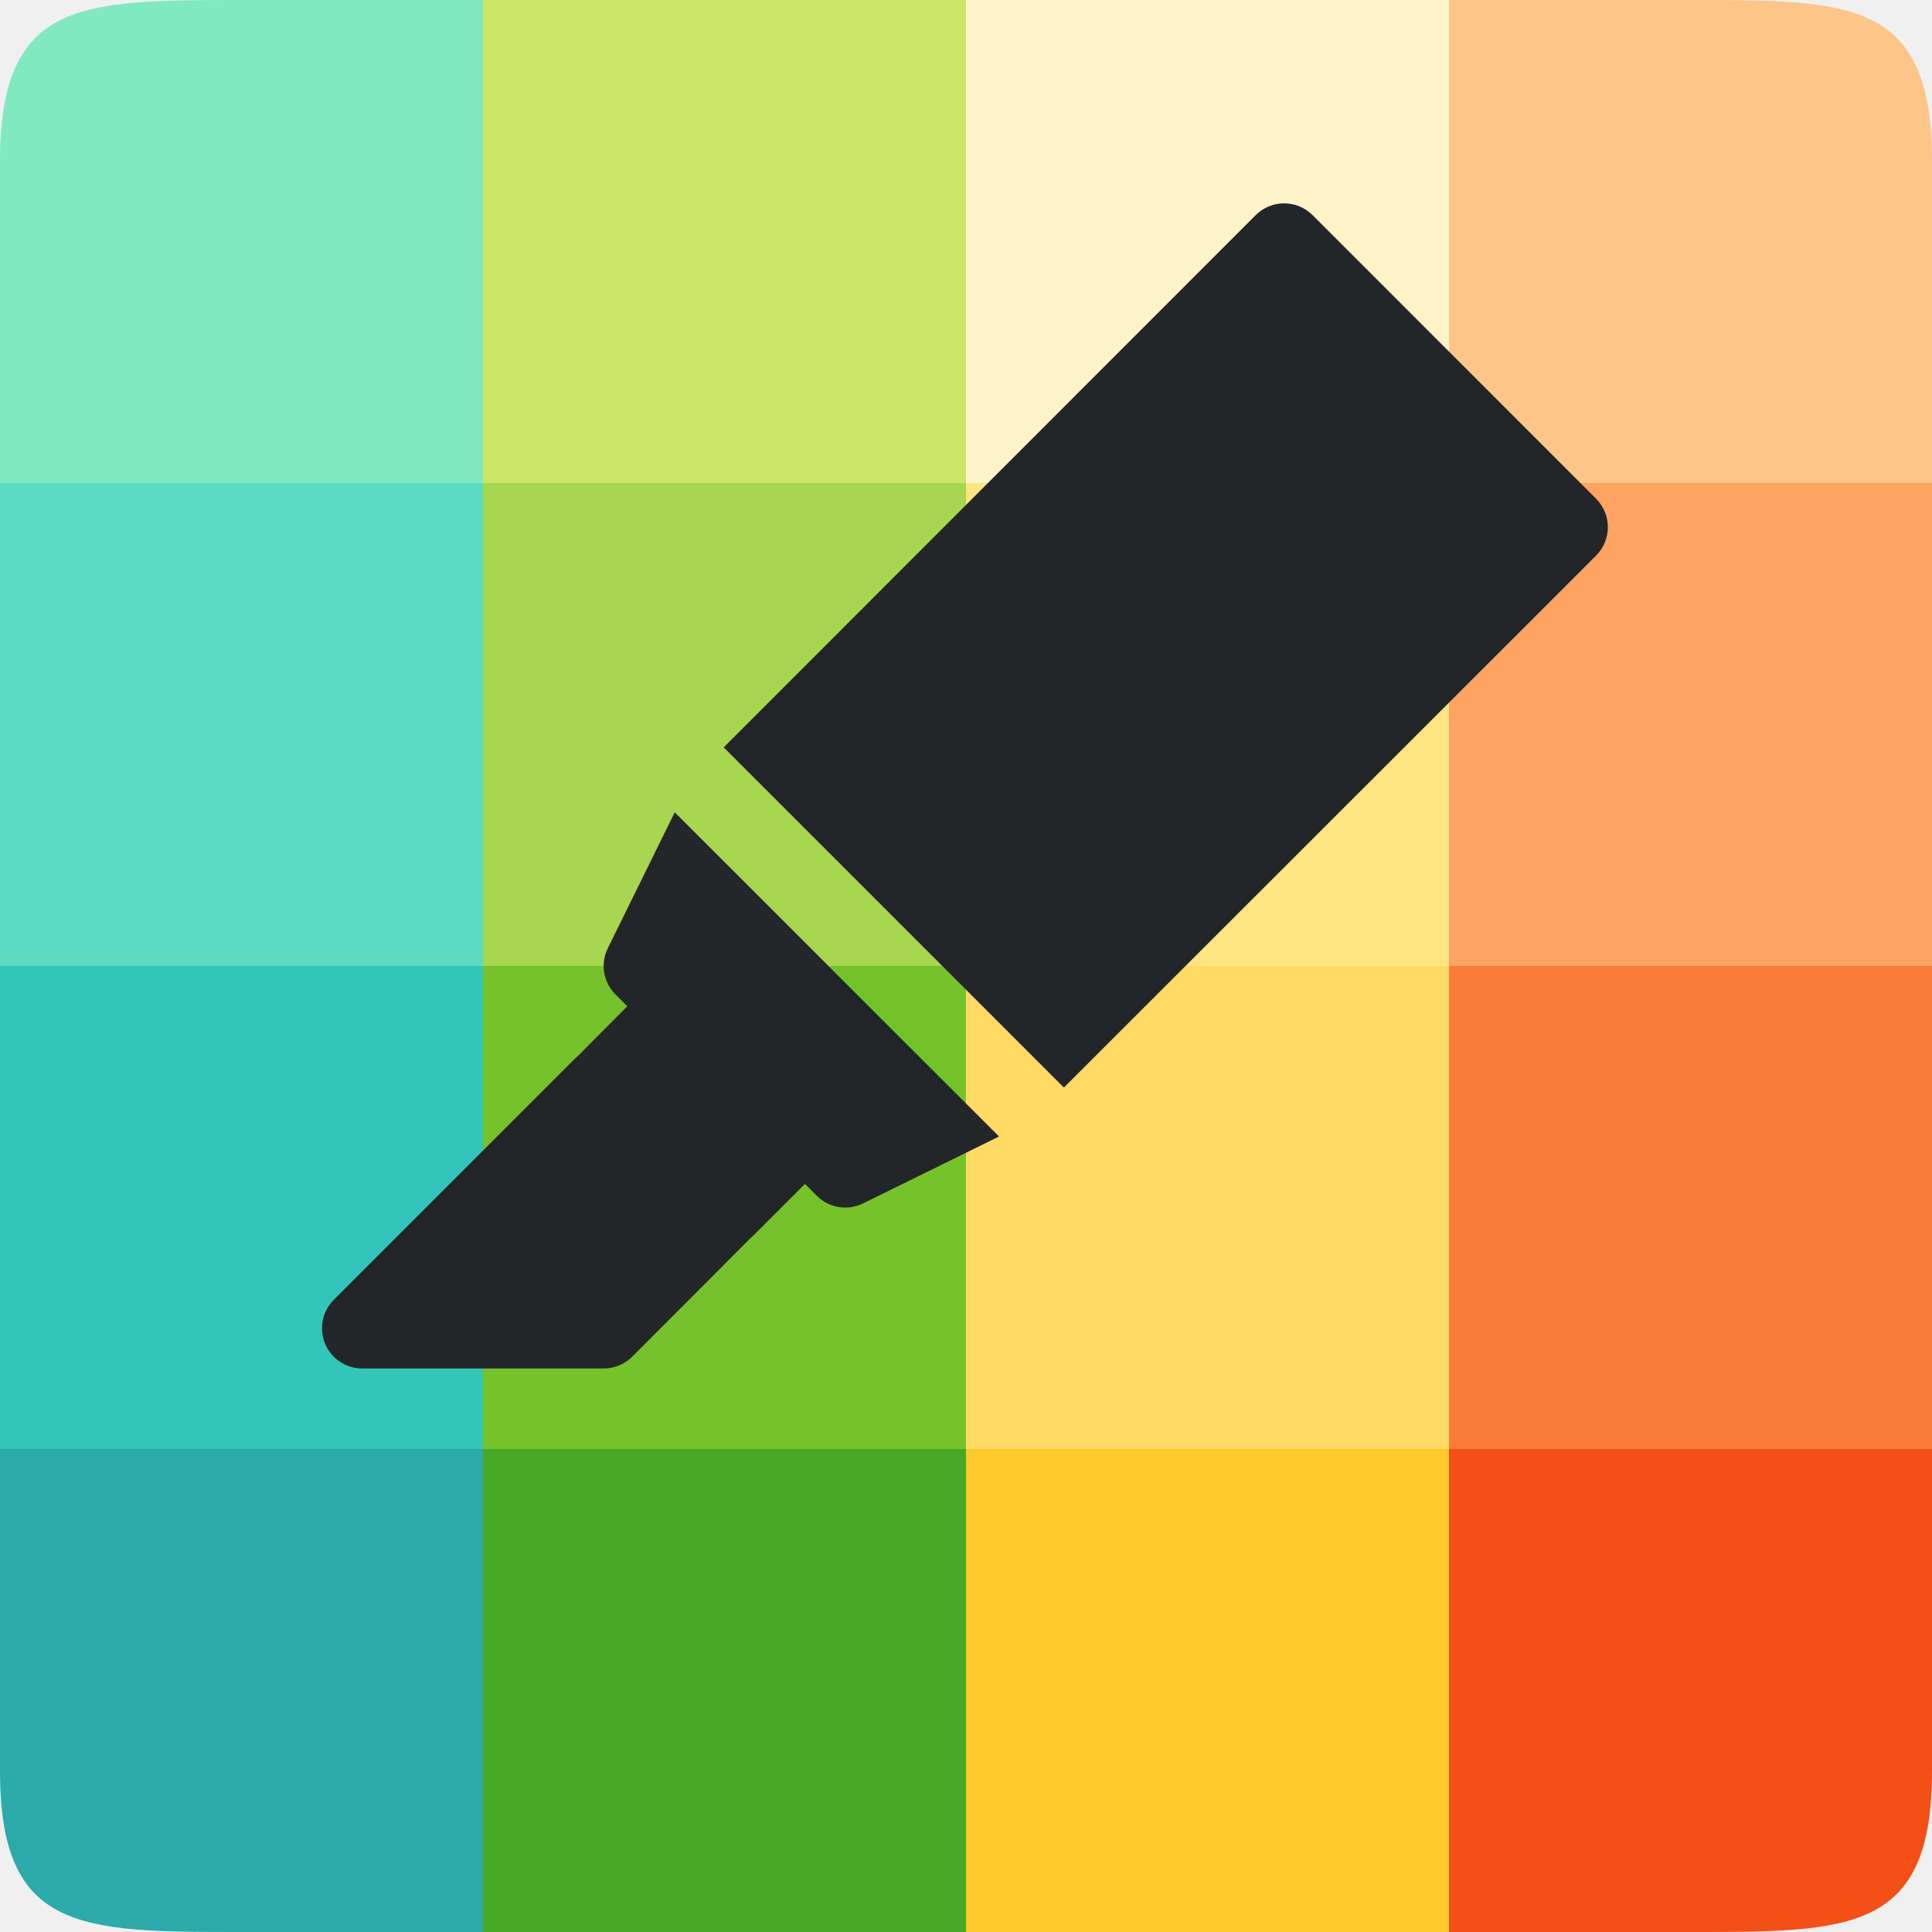
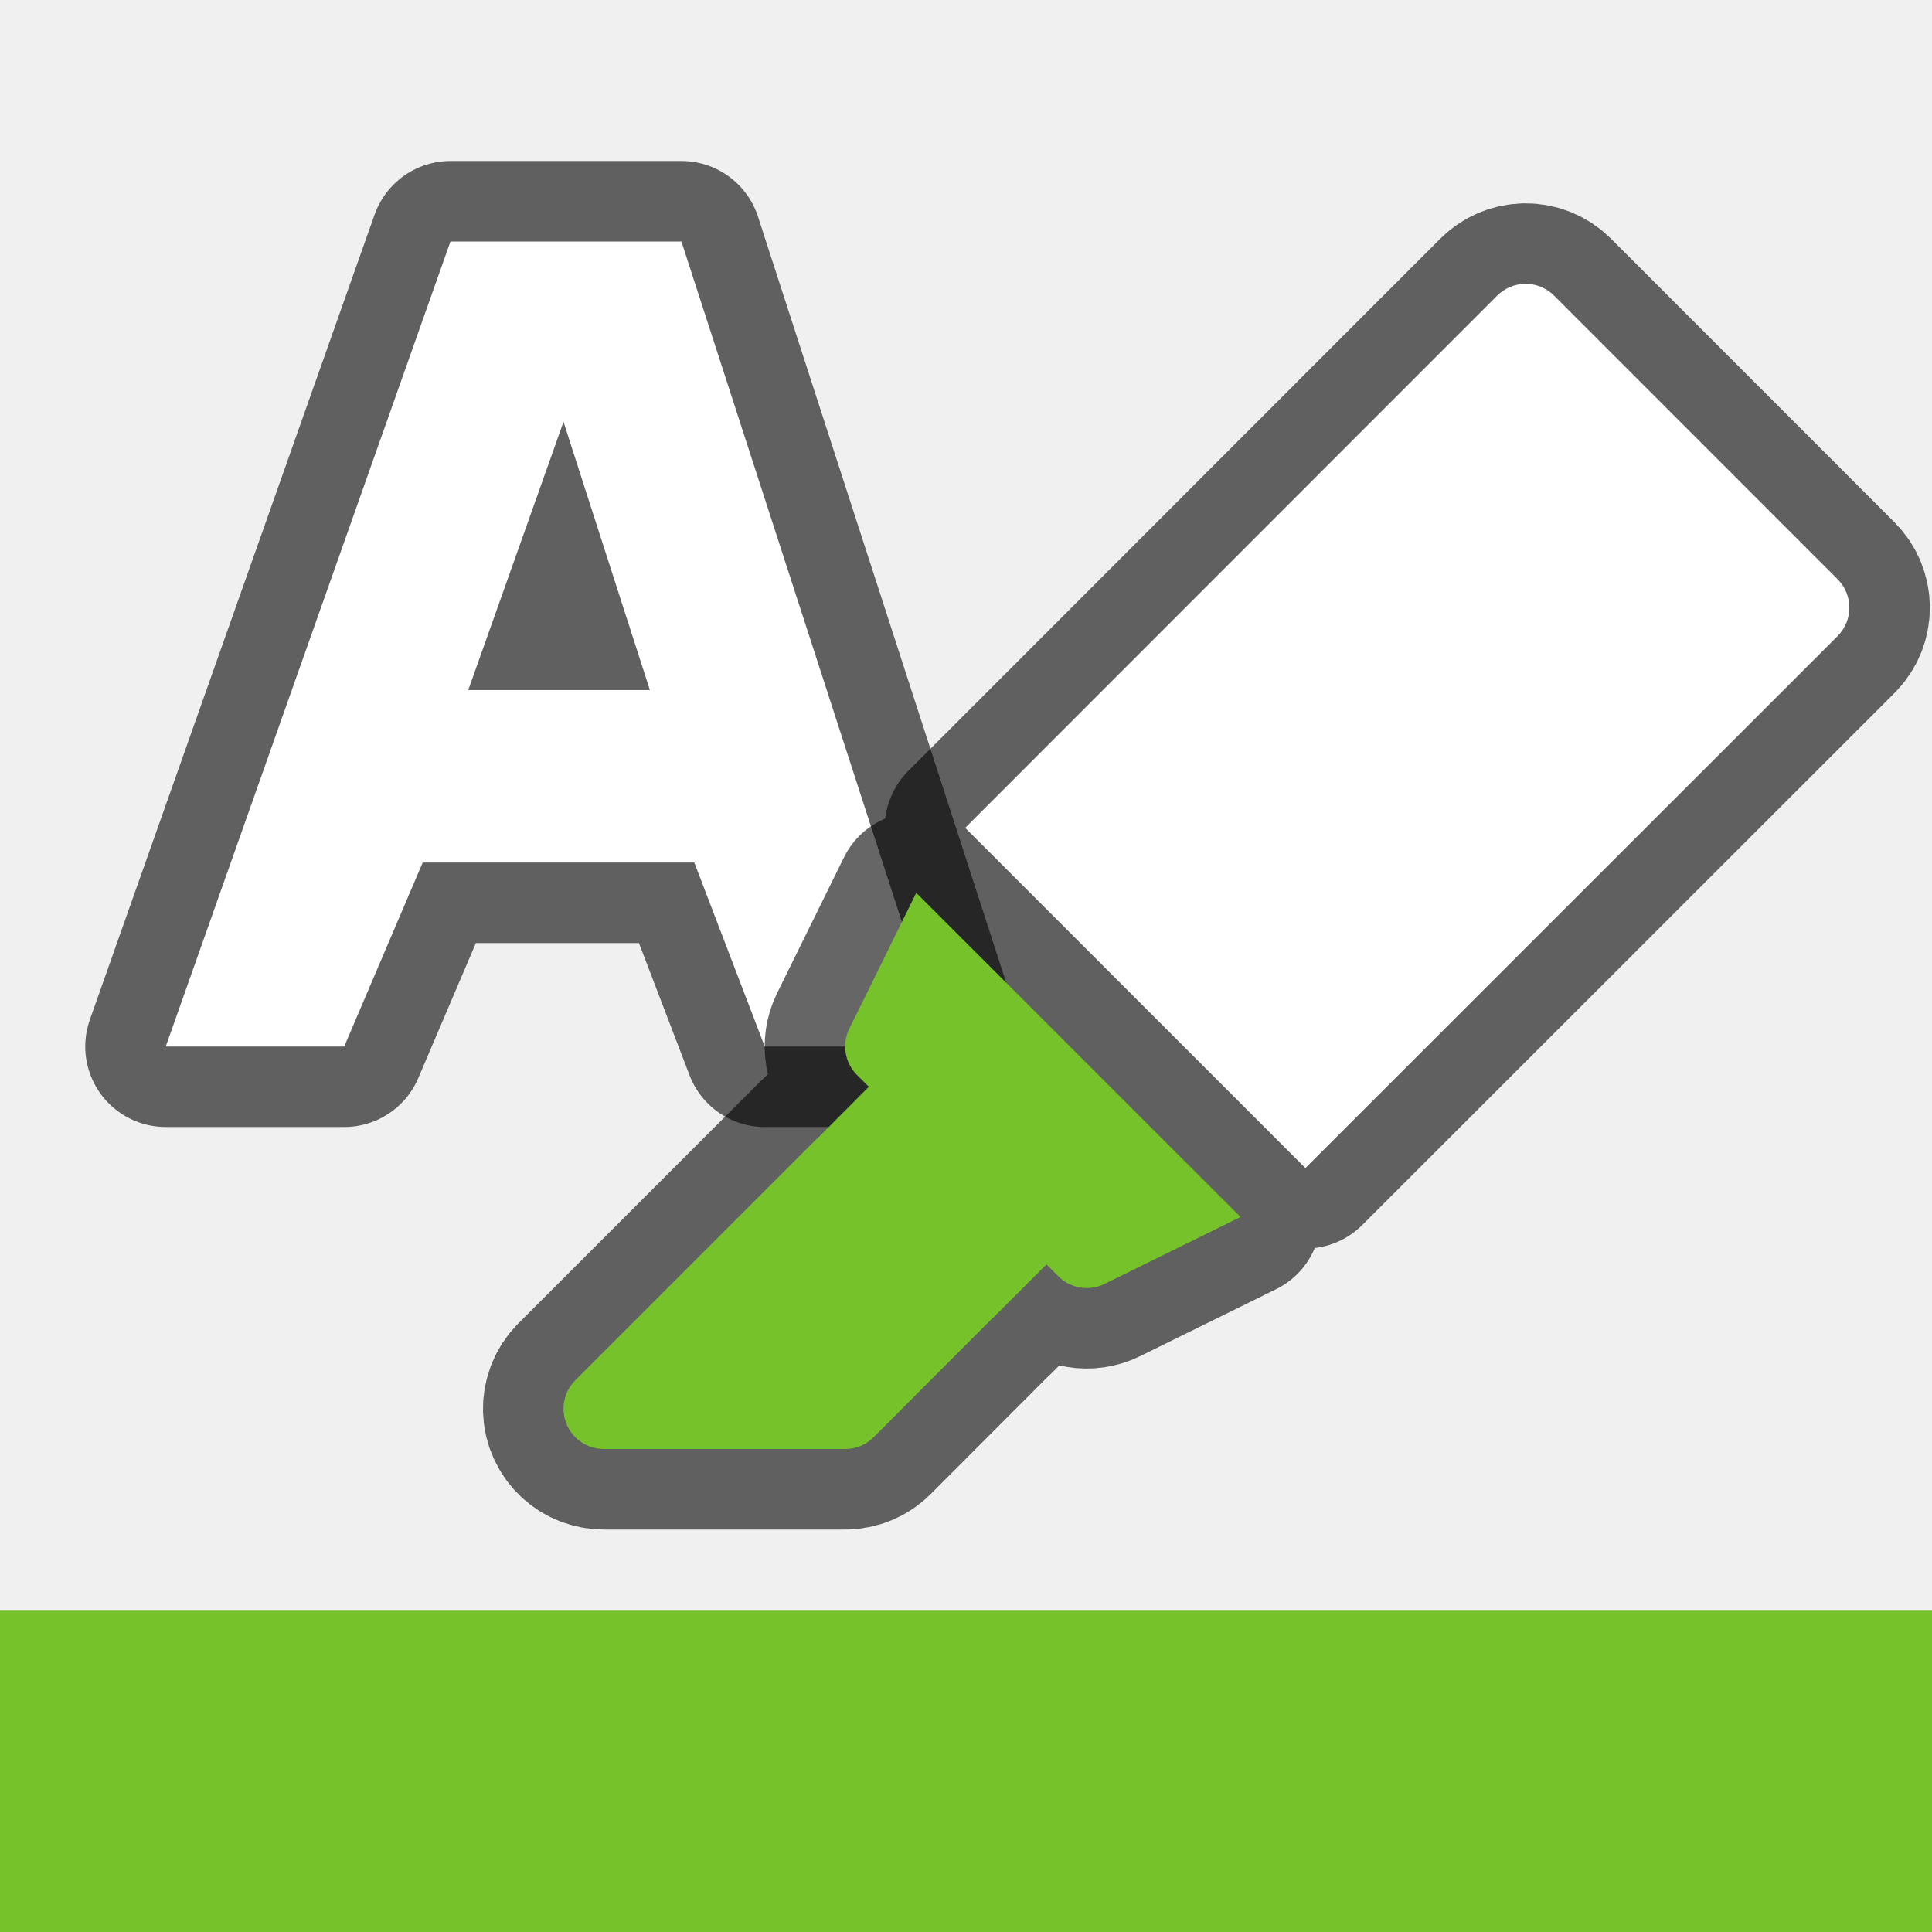
<svg xmlns="http://www.w3.org/2000/svg" viewBox="0 0 24 24">
-   <path d="M0 18v4c0 2 1 2 3 2h3v-6z" fill="#2daaaa" />
-   <path fill="#46a926" d="M6 18h6v6H6z" />
-   <path fill="#fdc92b" d="M12 18h6v6h-6z" />
-   <path d="M18 18v6h3c2 0 3 0 3-2v-4z" fill="#f34f17" />
-   <path fill="#31c6b7" d="M0 12h6v6H0z" />
-   <path fill="#76c22b" d="M6 12h6v6H6z" />
-   <path fill="#ffda64" d="M12 12h6v6h-6z" />
-   <path fill="#fb7c38" d="M18 12h6v6h-6z" />
-   <path fill="#5bdbc1" d="M0 6h6v6H0z" />
-   <path fill="#a6d74f" d="M6 6h6v6H6z" />
-   <path fill="#fee581" d="M12 6h6v6h-6z" />
-   <path fill="#fda463" d="M18 6h6v6h-6z" />
-   <path d="M3 0C1 0 0 0 0 2v4h6V0z" fill="#81e9c0" />
-   <path fill="#cbe667" d="M6 0h6v6H6z" />
-   <path fill="#fff4c9" d="M12 0h6v6h-6z" />
-   <path d="M18 0v6h6V2c0-2-1-2-3-2z" fill="#fec589" />
-   <path style="line-height:normal;font-variant-ligatures:normal;font-variant-position:normal;font-variant-caps:normal;font-variant-numeric:normal;font-variant-alternates:normal;font-feature-settings:normal;text-indent:0;text-align:start;text-decoration-line:none;text-decoration-style:solid;text-decoration-color:#000;text-transform:none;text-orientation:mixed;white-space:normal;shape-padding:0;isolation:auto;mix-blend-mode:normal;solid-color:#000;solid-opacity:1" d="M4.158 16.865A.5.5 0 004.5 17h3a.5.5 0 00.353-.146l1.474-1.477a.5.5 0 00.026-.023l.647-.647.146.147a.5.5 0 00.574.096l1.69-.832-4.028-4.027-.832 1.689a.5.5 0 00.096.574l.147.146-.62.623a.5.5 0 00-.027.024l-3 3a.5.5 0 00.012.718zm9.058-3.355l6.611-6.608a.5.5 0 000-.707l-3.521-3.522a.5.5 0 00-.36-.147.5.5 0 00-.348.147L8.99 9.284z" color="#000" font-weight="400" font-family="sans-serif" overflow="visible" fill="#232629" />
+   <path d="M5.596 3l-.236.666L2.059 13h2.217l.975-2.285h3.374L9.5 13h2.205L8.465 3H6.754zM7 5.24L5.817 8.572h2.256z" style="line-height:normal;font-variant-ligatures:normal;font-variant-position:normal;font-variant-caps:normal;font-variant-numeric:normal;font-variant-alternates:normal;font-feature-settings:normal;text-indent:0;text-align:start;text-decoration-line:none;text-decoration-style:solid;text-decoration-color:#000;text-transform:none;text-orientation:mixed;white-space:normal;shape-padding:0;isolation:auto;mix-blend-mode:normal;solid-color:#000;solid-opacity:1" color="#000" font-weight="400" font-family="sans-serif" overflow="visible" opacity=".6" fill-rule="evenodd" stroke="#000" stroke-width="2" stroke-linejoin="round" />
+   <path style="line-height:normal;font-variant-ligatures:normal;font-variant-position:normal;font-variant-caps:normal;font-variant-numeric:normal;font-variant-alternates:normal;font-feature-settings:normal;text-indent:0;text-align:start;text-decoration-line:none;text-decoration-style:solid;text-decoration-color:#000;text-transform:none;text-orientation:mixed;white-space:normal;shape-padding:0;isolation:auto;mix-blend-mode:normal;solid-color:#000;solid-opacity:1" d="M5.596 3l-.236.666L2.059 13h2.217l.975-2.285h3.374L9.5 13h2.205L8.465 3H6.754zM7 5.24L5.817 8.572h2.256z" color="#000" font-weight="400" font-family="sans-serif" overflow="visible" fill="#fff" fill-rule="evenodd" />
+   <path style="line-height:normal;font-variant-ligatures:normal;font-variant-position:normal;font-variant-caps:normal;font-variant-numeric:normal;font-variant-alternates:normal;font-feature-settings:normal;text-indent:0;text-align:start;text-decoration-line:none;text-decoration-style:solid;text-decoration-color:#000;text-transform:none;text-orientation:mixed;white-space:normal;shape-padding:0;isolation:auto;mix-blend-mode:normal;solid-color:#000;solid-opacity:1" d="M7.158 17.865A.5.5 0 007.5 18h3a.5.5 0 00.353-.146l1.474-1.477a.5.5 0 00.026-.023l.647-.647.146.147a.5.5 0 00.574.096l1.69-.832-4.028-4.027-.832 1.689a.5.5 0 00.096.574l.147.146-.62.623a.5.5 0 00-.027.024l-3 3a.5.5 0 00.012.718zm9.058-3.355l6.611-6.608a.5.5 0 000-.707l-3.521-3.522a.5.5 0 00-.36-.147.5.5 0 00-.348.147l-6.608 6.611z" color="#000" font-weight="400" font-family="sans-serif" overflow="visible" opacity=".6" stroke="#000" stroke-width="2" stroke-linejoin="round" />
+   <path style="line-height:normal;font-variant-ligatures:normal;font-variant-position:normal;font-variant-caps:normal;font-variant-numeric:normal;font-variant-alternates:normal;font-feature-settings:normal;text-indent:0;text-align:start;text-decoration-line:none;text-decoration-style:solid;text-decoration-color:#000;text-transform:none;text-orientation:mixed;white-space:normal;shape-padding:0;isolation:auto;mix-blend-mode:normal;solid-color:#000;solid-opacity:1" d="M16.216 14.51l6.611-6.608a.5.5 0 000-.707l-3.521-3.522a.5.5 0 00-.36-.147.5.5 0 00-.348.147l-6.608 6.611z" color="#000" font-weight="400" font-family="sans-serif" overflow="visible" fill="#fff" />
+   <path style="line-height:normal;font-variant-ligatures:normal;font-variant-position:normal;font-variant-caps:normal;font-variant-numeric:normal;font-variant-alternates:normal;font-feature-settings:normal;text-indent:0;text-align:start;text-decoration-line:none;text-decoration-style:solid;text-decoration-color:#000;text-transform:none;text-orientation:mixed;white-space:normal;shape-padding:0;isolation:auto;mix-blend-mode:normal;solid-color:#000;solid-opacity:1" d="M7.158 17.865A.5.5 0 007.5 18h3a.5.5 0 00.353-.146l1.474-1.477a.5.5 0 00.026-.023l.647-.647.146.147a.5.5 0 00.574.096l1.69-.832-4.028-4.027-.832 1.689a.5.5 0 00.096.574l.147.146-.62.623a.5.5 0 00-.027.024l-3 3a.5.5 0 00.012.718z" color="#000" font-weight="400" font-family="sans-serif" overflow="visible" fill="#76c22b" />
+   <path fill="#76c22b" fill-rule="evenodd" d="M0 20h24v4H0z" />
</svg>
